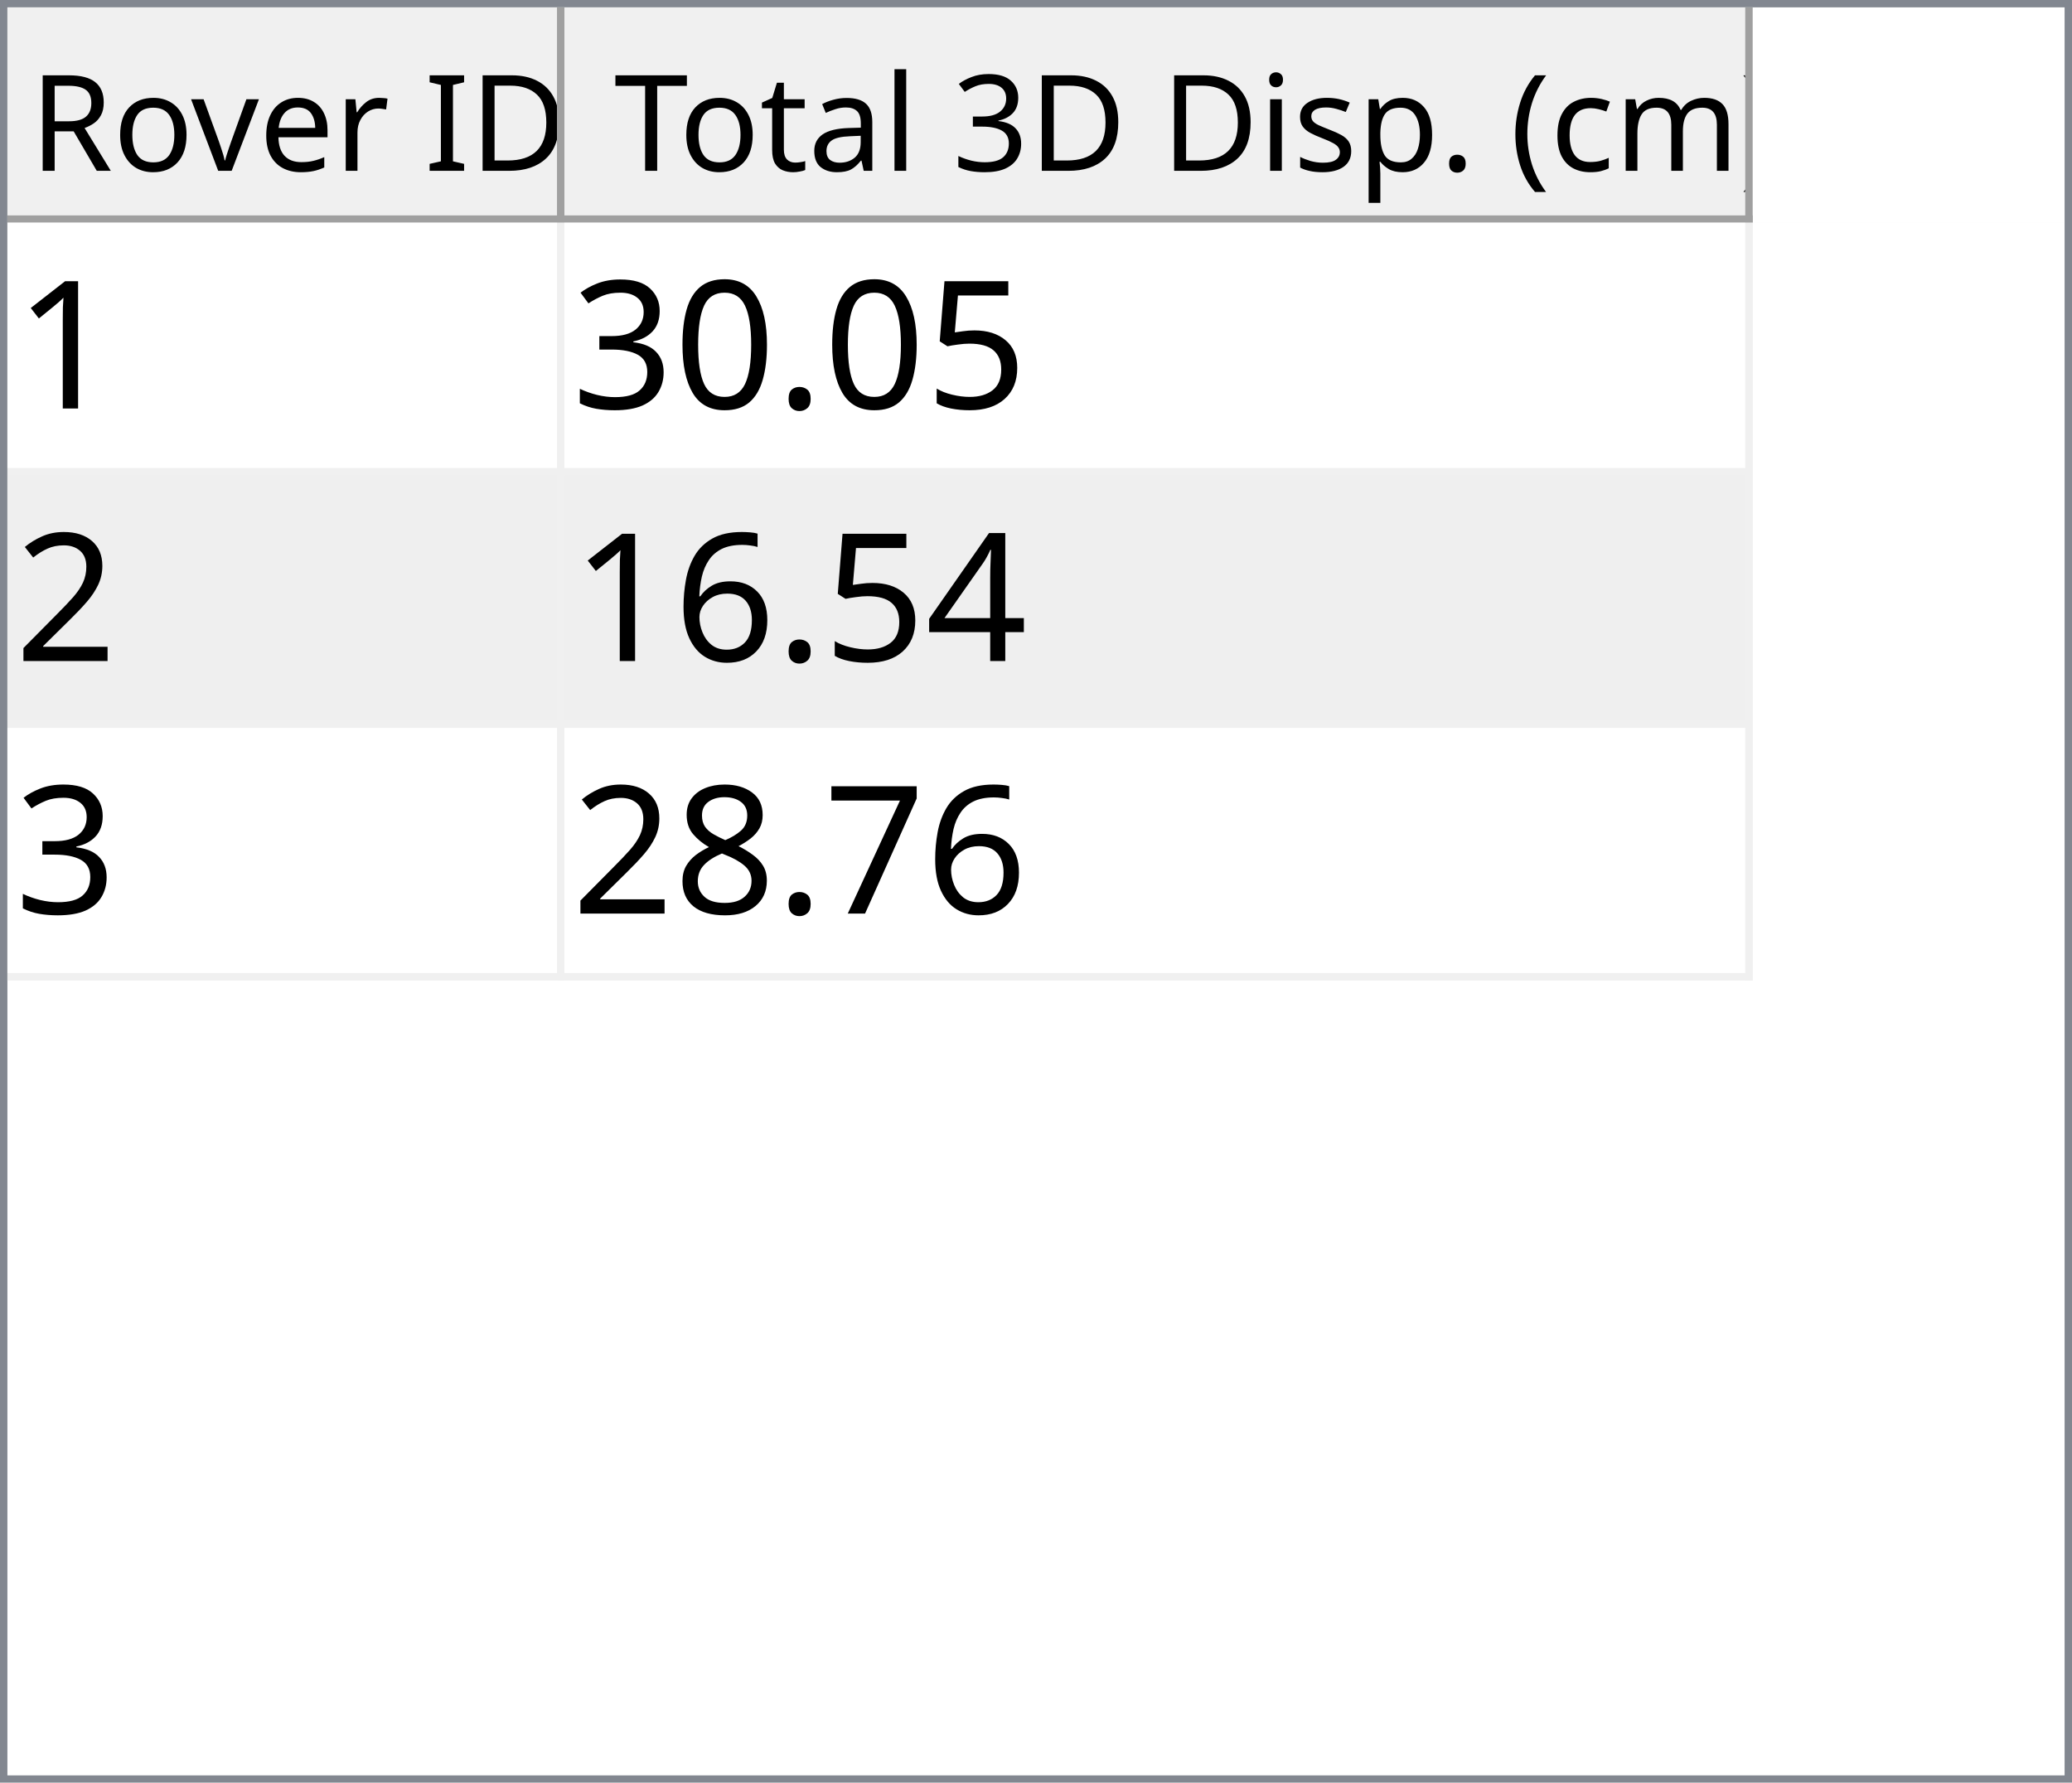
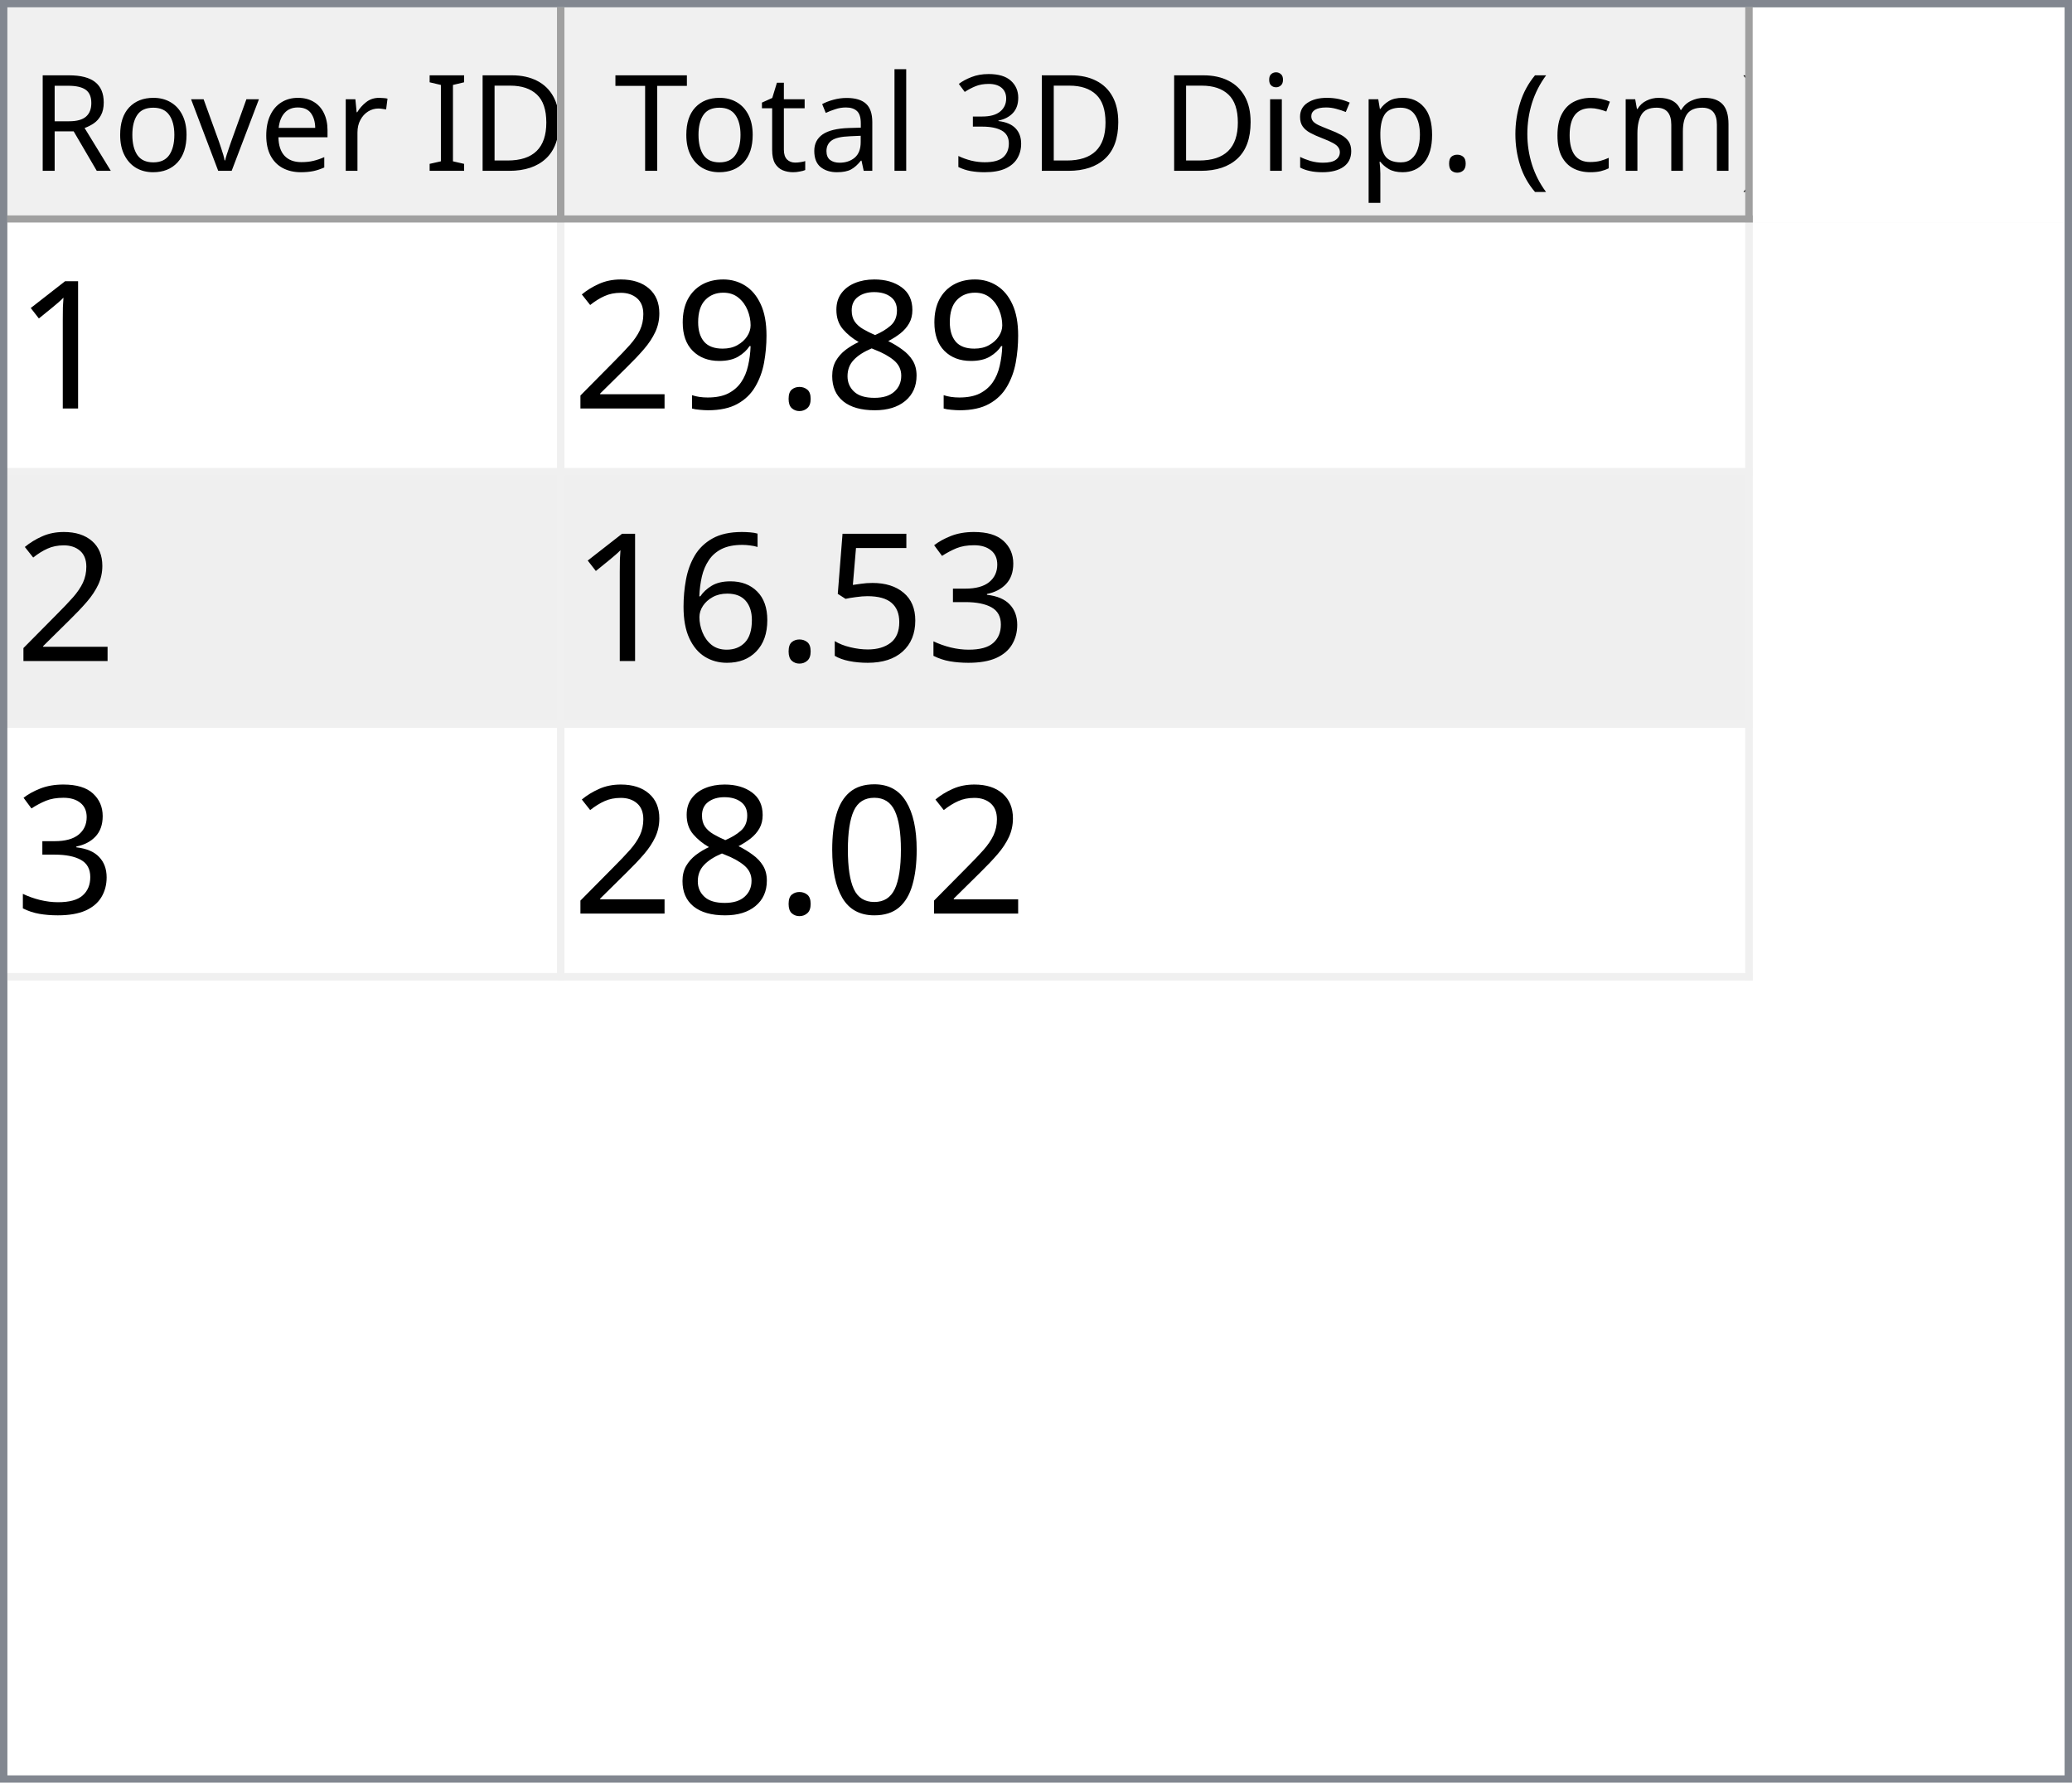
<svg xmlns="http://www.w3.org/2000/svg" style="fill-opacity:1; color-rendering:auto; color-interpolation:auto; text-rendering:auto; stroke:black; stroke-linecap:square; stroke-miterlimit:10; shape-rendering:auto; stroke-opacity:1; fill:black; stroke-dasharray:none; font-weight:normal; stroke-width:1; font-family:'Dialog'; font-style:normal; stroke-linejoin:miter; font-size:12px; stroke-dashoffset:0; image-rendering:auto;" width="279" height="240">
  <defs id="genericDefs" />
  <g>
    <defs id="defs1">
      <clipPath clipPathUnits="userSpaceOnUse" id="clipPath1">
        <path d="M0 0 L279 0 L279 240 L0 240 L0 0 Z" />
      </clipPath>
      <clipPath clipPathUnits="userSpaceOnUse" id="clipPath2">
        <path d="M0 0 L0 240 L279 240 L279 0 Z" />
      </clipPath>
      <clipPath clipPathUnits="userSpaceOnUse" id="clipPath3">
        <path d="M0 0 L0 29 L277 29 L277 0 Z" />
      </clipPath>
      <clipPath clipPathUnits="userSpaceOnUse" id="clipPath4">
        <path d="M0 0 L0 29 L75 29 L75 0 Z" />
      </clipPath>
      <clipPath clipPathUnits="userSpaceOnUse" id="clipPath5">
        <path d="M1 1 L1 28 L74 28 L74 1 Z" />
      </clipPath>
      <clipPath clipPathUnits="userSpaceOnUse" id="clipPath6">
        <path d="M0 0 L0 27 L73 27 L73 0 Z" />
      </clipPath>
      <clipPath clipPathUnits="userSpaceOnUse" id="clipPath7">
        <path d="M-0.5 -0.5 L-0.5 28.5 L74.5 28.5 L74.5 -0.5 Z" />
      </clipPath>
      <clipPath clipPathUnits="userSpaceOnUse" id="clipPath8">
        <path d="M0 0 L0 29 L160 29 L160 0 Z" />
      </clipPath>
      <clipPath clipPathUnits="userSpaceOnUse" id="clipPath9">
        <path d="M1 1 L1 28 L159 28 L159 1 Z" />
      </clipPath>
      <clipPath clipPathUnits="userSpaceOnUse" id="clipPath10">
        <path d="M0 0 L0 27 L158 27 L158 0 Z" />
      </clipPath>
      <clipPath clipPathUnits="userSpaceOnUse" id="clipPath11">
        <path d="M-0.5 -0.5 L-0.5 28.5 L159.5 28.5 L159.5 -0.5 Z" />
      </clipPath>
      <clipPath clipPathUnits="userSpaceOnUse" id="clipPath12">
        <path d="M0 0 L0 209 L277 209 L277 0 Z" />
      </clipPath>
      <clipPath clipPathUnits="userSpaceOnUse" id="clipPath13">
        <path d="M0 0 L0 102 L235 102 L235 0 Z" />
      </clipPath>
      <clipPath clipPathUnits="userSpaceOnUse" id="clipPath14">
        <path d="M-0.5 -0.5 L-0.5 101.5 L234.5 101.5 L234.5 -0.5 Z" />
      </clipPath>
      <clipPath clipPathUnits="userSpaceOnUse" id="clipPath15">
        <path d="M0 0 L0 33 L74 33 L74 0 Z" />
      </clipPath>
      <clipPath clipPathUnits="userSpaceOnUse" id="clipPath16">
        <path d="M0 0 L0 33 L159 33 L159 0 Z" />
      </clipPath>
      <font horiz-adv-x="64.551" id="font1">
        <font-face ascent="107.91" descent="25.098" units-per-em="100" style="font-style:normal; font-family:Segoe UI; font-weight:normal;" />
        <missing-glyph horiz-adv-x="64.551" d="M8.109 0 L8.109 68.266 L56.453 68.266 L56.453 0 L8.109 0 ZM15.328 7.234 L49.219 7.234 L49.219 61.031 L15.328 61.031 L15.328 7.234 Z" />
        <glyph unicode="D" horiz-adv-x="70.117" d="M9.188 0 L9.188 70.016 L28.516 70.016 Q65.531 70.016 65.531 35.891 Q65.531 19.672 55.25 9.836 Q44.969 0 27.734 0 L9.188 0 ZM17.391 62.594 L17.391 7.422 L27.828 7.422 Q41.609 7.422 49.273 14.797 Q56.938 22.172 56.938 35.688 Q56.938 62.594 28.328 62.594 L17.391 62.594 Z" />
        <glyph unicode="I" horiz-adv-x="26.611" d="M17.391 0 L9.188 0 L9.188 70.016 L17.391 70.016 L17.391 0 Z" />
        <glyph unicode=" " horiz-adv-x="27.393" d="" />
        <glyph unicode="r" horiz-adv-x="34.766" d="M34.188 41.891 Q32.078 43.5 28.125 43.5 Q23 43.5 19.555 38.672 Q16.109 33.844 16.109 25.484 L16.109 0 L8.109 0 L8.109 50 L16.109 50 L16.109 39.703 L16.312 39.703 Q18.016 44.969 21.531 47.922 Q25.047 50.875 29.391 50.875 Q32.516 50.875 34.188 50.203 L34.188 41.891 Z" />
        <glyph unicode="e" horiz-adv-x="52.295" d="M48.297 23 L12.984 23 Q13.188 14.656 17.484 10.109 Q21.781 5.562 29.297 5.562 Q37.75 5.562 44.828 11.141 L44.828 3.609 Q38.234 -1.172 27.391 -1.172 Q16.797 -1.172 10.742 5.641 Q4.688 12.453 4.688 24.812 Q4.688 36.469 11.305 43.82 Q17.922 51.172 27.734 51.172 Q37.547 51.172 42.922 44.828 Q48.297 38.484 48.297 27.203 L48.297 23 ZM40.094 29.781 Q40.047 36.719 36.75 40.578 Q33.453 44.438 27.594 44.438 Q21.922 44.438 17.969 40.383 Q14.016 36.328 13.094 29.781 L40.094 29.781 Z" />
        <glyph unicode="v" horiz-adv-x="47.9" d="M47.406 50 L27.484 0 L19.625 0 L0.688 50 L9.469 50 L22.172 13.672 Q23.578 9.672 23.922 6.688 L24.125 6.688 Q24.609 10.453 25.688 13.484 L38.969 50 L47.406 50 Z" />
        <glyph unicode="o" horiz-adv-x="58.594" d="M29 -1.172 Q17.922 -1.172 11.305 5.836 Q4.688 12.844 4.688 24.422 Q4.688 37.016 11.57 44.094 Q18.453 51.172 30.172 51.172 Q41.359 51.172 47.633 44.289 Q53.906 37.406 53.906 25.203 Q53.906 13.234 47.141 6.031 Q40.375 -1.172 29 -1.172 ZM29.594 44.438 Q21.875 44.438 17.383 39.188 Q12.891 33.938 12.891 24.703 Q12.891 15.828 17.43 10.695 Q21.969 5.562 29.594 5.562 Q37.359 5.562 41.531 10.594 Q45.703 15.625 45.703 24.906 Q45.703 34.281 41.531 39.359 Q37.359 44.438 29.594 44.438 Z" />
        <glyph unicode="R" horiz-adv-x="59.814" d="M59.375 0 L49.609 0 L37.891 19.625 Q36.281 22.359 34.766 24.289 Q33.25 26.219 31.664 27.438 Q30.078 28.656 28.25 29.219 Q26.422 29.781 24.125 29.781 L17.391 29.781 L17.391 0 L9.188 0 L9.188 70.016 L30.078 70.016 Q34.672 70.016 38.555 68.867 Q42.438 67.719 45.289 65.375 Q48.141 63.031 49.758 59.547 Q51.375 56.062 51.375 51.375 Q51.375 47.703 50.273 44.656 Q49.172 41.609 47.148 39.211 Q45.125 36.812 42.266 35.133 Q39.406 33.453 35.844 32.516 L35.844 32.328 Q37.594 31.547 38.891 30.547 Q40.188 29.547 41.359 28.18 Q42.531 26.812 43.68 25.078 Q44.828 23.344 46.234 21.047 L59.375 0 ZM17.391 62.594 L17.391 37.203 L28.516 37.203 Q31.594 37.203 34.203 38.133 Q36.812 39.062 38.719 40.797 Q40.625 42.531 41.703 45.047 Q42.781 47.562 42.781 50.688 Q42.781 56.297 39.141 59.445 Q35.5 62.594 28.609 62.594 L17.391 62.594 Z" />
        <glyph unicode=")" horiz-adv-x="30.176" d="M8.297 -15.922 L1.172 -15.922 Q16.406 2.344 16.406 26.812 Q16.406 51.469 1.078 70.016 L8.297 70.016 Q23.531 52.156 23.531 26.703 Q23.531 1.375 8.297 -15.922 Z" />
        <glyph unicode="m" horiz-adv-x="86.133" d="M79.109 0 L71.094 0 L71.094 28.719 Q71.094 37.016 68.531 40.727 Q65.969 44.438 59.906 44.438 Q54.781 44.438 51.195 39.75 Q47.609 35.062 47.609 28.516 L47.609 0 L39.594 0 L39.594 29.688 Q39.594 44.438 28.219 44.438 Q22.953 44.438 19.531 40.016 Q16.109 35.594 16.109 28.516 L16.109 0 L8.109 0 L8.109 50 L16.109 50 L16.109 42.094 L16.312 42.094 Q21.625 51.172 31.844 51.172 Q36.969 51.172 40.773 48.312 Q44.578 45.453 46 40.828 Q51.562 51.172 62.594 51.172 Q79.109 51.172 79.109 30.812 L79.109 0 Z" />
        <glyph unicode="c" horiz-adv-x="46.191" d="M42.188 2.297 Q36.422 -1.172 28.516 -1.172 Q17.828 -1.172 11.258 5.789 Q4.688 12.75 4.688 23.828 Q4.688 36.188 11.766 43.68 Q18.844 51.172 30.672 51.172 Q37.25 51.172 42.281 48.734 L42.281 40.531 Q36.719 44.438 30.375 44.438 Q22.703 44.438 17.797 38.945 Q12.891 33.453 12.891 24.516 Q12.891 15.719 17.508 10.641 Q22.125 5.562 29.891 5.562 Q36.422 5.562 42.188 9.906 L42.188 2.297 Z" />
        <glyph unicode="(" horiz-adv-x="30.176" d="M29.109 -15.922 L21.969 -15.922 Q6.844 1.375 6.844 26.703 Q6.844 52.156 21.969 70.016 L29.203 70.016 Q13.875 51.469 13.875 26.812 Q13.875 2.344 29.109 -15.922 Z" />
        <glyph unicode="." horiz-adv-x="21.68" d="M10.891 -1.078 Q8.641 -1.078 7.055 0.539 Q5.469 2.156 5.469 4.391 Q5.469 6.641 7.055 8.273 Q8.641 9.906 10.891 9.906 Q13.188 9.906 14.797 8.273 Q16.406 6.641 16.406 4.391 Q16.406 2.156 14.797 0.539 Q13.188 -1.078 10.891 -1.078 Z" />
        <glyph unicode="p" horiz-adv-x="58.789" d="M16.312 7.234 L16.109 7.234 L16.109 -23 L8.109 -23 L8.109 50 L16.109 50 L16.109 41.219 L16.312 41.219 Q22.219 51.172 33.594 51.172 Q43.266 51.172 48.688 44.461 Q54.109 37.75 54.109 26.469 Q54.109 13.922 48 6.375 Q41.891 -1.172 31.297 -1.172 Q21.578 -1.172 16.312 7.234 ZM16.109 27.391 L16.109 20.406 Q16.109 14.203 20.141 9.883 Q24.172 5.562 30.375 5.562 Q37.641 5.562 41.773 11.133 Q45.906 16.703 45.906 26.609 Q45.906 34.969 42.047 39.703 Q38.188 44.438 31.594 44.438 Q24.609 44.438 20.359 39.578 Q16.109 34.719 16.109 27.391 Z" />
        <glyph unicode="s" horiz-adv-x="42.432" d="M5.078 1.812 L5.078 10.406 Q11.625 5.562 19.484 5.562 Q30.031 5.562 30.031 12.594 Q30.031 14.594 29.125 15.992 Q28.219 17.391 26.68 18.461 Q25.141 19.531 23.07 20.383 Q21 21.234 18.609 22.172 Q15.281 23.484 12.766 24.828 Q10.25 26.172 8.57 27.859 Q6.891 29.547 6.031 31.695 Q5.172 33.844 5.172 36.719 Q5.172 40.234 6.789 42.945 Q8.406 45.656 11.086 47.484 Q13.766 49.312 17.211 50.242 Q20.656 51.172 24.312 51.172 Q30.812 51.172 35.938 48.922 L35.938 40.828 Q30.422 44.438 23.25 44.438 Q21 44.438 19.195 43.922 Q17.391 43.406 16.094 42.477 Q14.797 41.547 14.086 40.258 Q13.375 38.969 13.375 37.406 Q13.375 35.453 14.086 34.133 Q14.797 32.812 16.164 31.789 Q17.531 30.766 19.484 29.938 Q21.438 29.109 23.922 28.125 Q27.25 26.859 29.883 25.516 Q32.516 24.172 34.375 22.484 Q36.234 20.797 37.234 18.602 Q38.234 16.406 38.234 13.375 Q38.234 9.672 36.602 6.938 Q34.969 4.203 32.234 2.398 Q29.5 0.594 25.93 -0.289 Q22.359 -1.172 18.453 -1.172 Q10.75 -1.172 5.078 1.812 Z" />
        <glyph unicode="i" horiz-adv-x="24.219" d="M12.203 62.703 Q10.062 62.703 8.547 64.164 Q7.031 65.625 7.031 67.875 Q7.031 70.125 8.547 71.609 Q10.062 73.094 12.203 73.094 Q14.406 73.094 15.945 71.609 Q17.484 70.125 17.484 67.875 Q17.484 65.719 15.945 64.211 Q14.406 62.703 12.203 62.703 ZM16.109 0 L8.109 0 L8.109 50 L16.109 50 L16.109 0 Z" />
        <glyph unicode="3" horiz-adv-x="53.906" d="M46.531 19.828 Q46.531 15.094 44.75 11.211 Q42.969 7.328 39.719 4.57 Q36.469 1.812 31.93 0.297 Q27.391 -1.219 21.922 -1.219 Q11.922 -1.219 6 2.594 L6 11.188 Q13.094 5.609 22.219 5.609 Q25.875 5.609 28.828 6.539 Q31.781 7.469 33.906 9.227 Q36.031 10.984 37.18 13.477 Q38.328 15.969 38.328 19.094 Q38.328 32.812 18.797 32.812 L12.984 32.812 L12.984 39.594 L18.5 39.594 Q35.797 39.594 35.797 52.484 Q35.797 64.406 22.609 64.406 Q15.188 64.406 8.688 59.422 L8.688 67.188 Q15.375 71.188 24.609 71.188 Q29 71.188 32.57 69.969 Q36.141 68.75 38.68 66.555 Q41.219 64.359 42.609 61.281 Q44 58.203 44 54.5 Q44 40.672 30.031 36.719 L30.031 36.531 Q33.594 36.141 36.625 34.797 Q39.656 33.453 41.852 31.305 Q44.047 29.156 45.289 26.25 Q46.531 23.344 46.531 19.828 Z" />
        <glyph unicode="l" horiz-adv-x="24.219" d="M16.109 0 L8.109 0 L8.109 74.031 L16.109 74.031 L16.109 0 Z" />
        <glyph unicode="a" horiz-adv-x="50.879" d="M43.891 0 L35.891 0 L35.891 7.812 L35.688 7.812 Q30.469 -1.172 20.312 -1.172 Q12.844 -1.172 8.617 2.781 Q4.391 6.734 4.391 13.281 Q4.391 27.297 20.906 29.594 L35.891 31.688 Q35.891 44.438 25.594 44.438 Q16.547 44.438 9.281 38.281 L9.281 46.484 Q16.656 51.172 26.266 51.172 Q43.891 51.172 43.891 32.516 L43.891 0 ZM35.891 25.297 L23.828 23.641 Q18.266 22.859 15.43 20.875 Q12.594 18.891 12.594 13.875 Q12.594 10.203 15.211 7.883 Q17.828 5.562 22.172 5.562 Q28.125 5.562 32.008 9.742 Q35.891 13.922 35.891 20.312 L35.891 25.297 Z" />
        <glyph unicode="t" horiz-adv-x="33.887" d="M31.297 0.484 Q28.469 -1.078 23.828 -1.078 Q10.688 -1.078 10.688 13.578 L10.688 43.172 L2.094 43.172 L2.094 50 L10.688 50 L10.688 62.203 L18.703 64.797 L18.703 50 L31.297 50 L31.297 43.172 L18.703 43.172 L18.703 14.984 Q18.703 9.969 20.414 7.82 Q22.125 5.672 26.078 5.672 Q29.109 5.672 31.297 7.328 L31.297 0.484 Z" />
        <glyph unicode="T" horiz-adv-x="52.393" d="M50.594 62.594 L30.375 62.594 L30.375 0 L22.172 0 L22.172 62.594 L2 62.594 L2 70.016 L50.594 70.016 L50.594 62.594 Z" />
      </font>
      <font horiz-adv-x="75.0" id="font2">
        <font-face ascent="100.537" descent="21.973" units-per-em="100" style="font-style:normal; font-family:sans-serif; font-weight:normal;" />
        <missing-glyph horiz-adv-x="75.0" d="M12.5 0 L12.5 62.5 L62.5 62.5 L62.5 0 L12.5 0 ZM14.062 1.562 L60.938 1.562 L60.938 60.938 L14.062 60.938 L14.062 1.562 Z" />
        <glyph unicode="1" horiz-adv-x="55.615" d="M37.25 0 L28.469 0 L28.469 56 Q25.297 52.984 20.141 49.953 Q14.984 46.922 10.891 45.406 L10.891 53.906 Q18.266 57.375 23.781 62.305 Q29.297 67.234 31.594 71.875 L37.25 71.875 L37.25 0 Z" />
+         <glyph unicode="8" horiz-adv-x="55.615" d="M17.672 38.812 Q12.203 40.828 9.57 44.539 Q6.938 48.25 6.938 53.422 Q6.938 61.234 12.555 66.555 Q18.172 71.875 27.484 71.875 Q36.859 71.875 42.578 66.43 Q48.297 60.984 48.297 53.172 Q48.297 48.188 45.68 44.508 Q43.062 40.828 37.75 38.812 Q44.344 36.672 47.781 31.883 Q51.219 27.094 51.219 20.453 Q51.219 11.281 44.727 5.031 Q38.234 -1.219 27.641 -1.219 Q17.047 -1.219 10.547 5.055 Q4.047 11.328 4.047 20.703 Q4.047 27.688 7.594 32.398 Q11.141 37.109 17.672 38.812 ZM15.922 53.719 Q15.922 48.641 19.195 45.414 Q22.469 42.188 27.688 42.188 Q32.766 42.188 36.016 45.383 Q39.266 48.578 39.266 53.219 Q39.266 58.062 35.914 61.359 Q32.562 64.656 27.594 64.656 Q22.562 64.656 19.242 61.43 Q15.922 58.203 15.922 53.719 ZM13.094 20.656 Q13.094 16.891 14.875 13.375 Q16.656 9.859 20.172 7.93 Q23.688 6 27.734 6 Q34.031 6 38.133 10.055 Q42.234 14.109 42.234 20.359 Q42.234 26.703 38.016 30.859 Q33.797 35.016 27.438 35.016 Q21.234 35.016 17.164 30.914 Q13.094 26.812 13.094 20.656 Z" />
+         <glyph unicode="." horiz-adv-x="27.783" d="M9.078 0 L9.078 10.016 L19.094 10.016 L19.094 0 L9.078 0 Z" />
+         <glyph unicode="9" horiz-adv-x="55.615" d="M5.469 16.547 L13.922 17.328 Q14.984 11.375 18.016 8.688 Q21.047 6 25.781 6 Q29.828 6 32.883 7.859 Q35.938 9.719 37.891 12.82 Q39.844 15.922 41.164 21.195 Q42.484 26.469 42.484 31.938 Q42.484 32.516 42.438 33.688 Q39.797 29.5 35.234 26.883 Q30.672 24.266 25.344 24.266 Q16.453 24.266 10.305 30.711 Q4.156 37.156 4.156 47.703 Q4.156 58.594 10.578 65.234 Q17 71.875 26.656 71.875 Q33.641 71.875 39.43 68.117 Q45.219 64.359 48.219 57.398 Q51.219 50.438 51.219 37.25 Q51.219 23.531 48.242 15.406 Q45.266 7.281 39.383 3.031 Q33.5 -1.219 25.594 -1.219 Q17.188 -1.219 11.867 3.445 Q6.547 8.109 5.469 16.547 ZM41.453 48.141 Q41.453 55.719 37.43 60.156 Q33.406 64.594 27.734 64.594 Q21.875 64.594 17.531 59.812 Q13.188 55.031 13.188 47.406 Q13.188 40.578 17.312 36.305 Q21.438 32.031 27.484 32.031 Q33.594 32.031 37.523 36.305 Q41.453 40.578 41.453 48.141 Z" />
+         <glyph unicode="2" horiz-adv-x="55.615" d="M50.344 8.453 L50.344 0 L3.031 0 Q2.938 3.172 4.047 6.109 Q5.859 10.938 9.836 15.625 Q13.812 20.312 21.344 26.469 Q33.016 36.031 37.117 41.625 Q41.219 47.219 41.219 52.203 Q41.219 57.422 37.477 61.008 Q33.734 64.594 27.734 64.594 Q21.391 64.594 17.578 60.789 Q13.766 56.984 13.719 50.25 L4.688 51.172 Q5.609 61.281 11.664 66.578 Q17.719 71.875 27.938 71.875 Q38.234 71.875 44.242 66.164 Q50.25 60.453 50.25 52 Q50.25 47.703 48.492 43.555 Q46.734 39.406 42.656 34.812 Q38.578 30.219 29.109 22.219 Q21.188 15.578 18.945 13.211 Q16.703 10.844 15.234 8.453 L50.344 8.453 Z" />
+         <glyph unicode="3" horiz-adv-x="55.615" d="M4.203 18.891 L12.984 20.062 Q14.5 12.594 18.141 9.297 Q21.781 6 27 6 Q33.203 6 37.477 10.297 Q41.75 14.594 41.75 20.953 Q41.75 27 37.797 30.93 Q33.844 34.859 27.734 34.859 Q25.25 34.859 21.531 33.891 L22.516 41.609 Q23.391 41.5 23.922 41.5 Q29.547 41.5 34.039 44.43 Q38.531 47.359 38.531 53.469 Q38.531 58.297 35.258 61.477 Q31.984 64.656 26.812 64.656 Q21.688 64.656 18.266 61.43 Q14.844 58.203 13.875 51.766 L5.078 53.328 Q6.688 62.156 12.398 67.016 Q18.109 71.875 26.609 71.875 Q32.469 71.875 37.398 69.359 Q42.328 66.844 44.945 62.5 Q47.562 58.156 47.562 53.266 Q47.562 48.641 45.07 44.828 Q42.578 41.016 37.703 38.766 Q44.047 37.312 47.562 32.695 Q51.078 28.078 51.078 21.141 Q51.078 11.766 44.242 5.25 Q37.406 -1.266 26.953 -1.266 Q17.531 -1.266 11.305 4.352 Q5.078 9.969 4.203 18.891 Z" />
        <glyph unicode="5" horiz-adv-x="55.615" d="M4.156 18.75 L13.375 19.531 Q14.406 12.797 18.141 9.398 Q21.875 6 27.156 6 Q33.5 6 37.891 10.789 Q42.281 15.578 42.281 23.484 Q42.281 31 38.062 35.352 Q33.844 39.703 27 39.703 Q22.75 39.703 19.336 37.773 Q15.922 35.844 13.969 32.766 L5.719 33.844 L12.641 70.609 L48.25 70.609 L48.25 62.203 L19.672 62.203 L15.828 42.969 Q22.266 47.469 29.344 47.469 Q38.719 47.469 45.164 40.969 Q51.609 34.469 51.609 24.266 Q51.609 14.547 45.953 7.469 Q39.062 -1.219 27.156 -1.219 Q17.391 -1.219 11.211 4.25 Q5.031 9.719 4.156 18.75 Z" />
-         <glyph unicode="." horiz-adv-x="27.783" d="M9.078 0 L9.078 10.016 L19.094 10.016 L19.094 0 L9.078 0 Z" />
+         <glyph unicode="6" horiz-adv-x="55.615" d="M49.75 54.047 L41.016 53.375 Q39.844 58.547 37.703 60.891 Q34.125 64.656 28.906 64.656 Q24.703 64.656 21.531 62.312 Q17.391 59.281 14.992 53.469 Q12.594 47.656 12.5 36.922 Q15.672 41.75 20.266 44.094 Q24.859 46.438 29.891 46.438 Q38.672 46.438 44.852 39.969 Q51.031 33.5 51.031 23.25 Q51.031 16.5 48.125 10.719 Q45.219 4.938 40.141 1.859 Q35.062 -1.219 28.609 -1.219 Q17.625 -1.219 10.695 6.859 Q3.766 14.938 3.766 33.5 Q3.766 54.25 11.422 63.672 Q18.109 71.875 29.438 71.875 Q37.891 71.875 43.289 67.141 Q48.688 62.406 49.75 54.047 ZM13.875 23.188 Q13.875 18.656 15.797 14.508 Q17.719 10.359 21.188 8.18 Q24.656 6 28.469 6 Q34.031 6 38.039 10.492 Q42.047 14.984 42.047 22.703 Q42.047 30.125 38.086 34.398 Q34.125 38.672 28.125 38.672 Q22.172 38.672 18.023 34.398 Q13.875 30.125 13.875 23.188 Z" />
        <glyph unicode="0" horiz-adv-x="55.615" d="M4.156 35.297 Q4.156 48 6.766 55.742 Q9.375 63.484 14.523 67.68 Q19.672 71.875 27.484 71.875 Q33.25 71.875 37.594 69.555 Q41.938 67.234 44.773 62.867 Q47.609 58.5 49.219 52.227 Q50.828 45.953 50.828 35.297 Q50.828 22.703 48.242 14.969 Q45.656 7.234 40.508 3.008 Q35.359 -1.219 27.484 -1.219 Q17.141 -1.219 11.234 6.203 Q4.156 15.141 4.156 35.297 ZM13.188 35.297 Q13.188 17.672 17.312 11.836 Q21.438 6 27.484 6 Q33.547 6 37.672 11.859 Q41.797 17.719 41.797 35.297 Q41.797 52.984 37.672 58.789 Q33.547 64.594 27.391 64.594 Q21.344 64.594 17.719 59.469 Q13.188 52.938 13.188 35.297 Z" />
-         <glyph unicode="3" horiz-adv-x="55.615" d="M4.203 18.891 L12.984 20.062 Q14.5 12.594 18.141 9.297 Q21.781 6 27 6 Q33.203 6 37.477 10.297 Q41.75 14.594 41.75 20.953 Q41.75 27 37.797 30.93 Q33.844 34.859 27.734 34.859 Q25.25 34.859 21.531 33.891 L22.516 41.609 Q23.391 41.5 23.922 41.5 Q29.547 41.5 34.039 44.43 Q38.531 47.359 38.531 53.469 Q38.531 58.297 35.258 61.477 Q31.984 64.656 26.812 64.656 Q21.688 64.656 18.266 61.43 Q14.844 58.203 13.875 51.766 L5.078 53.328 Q6.688 62.156 12.398 67.016 Q18.109 71.875 26.609 71.875 Q32.469 71.875 37.398 69.359 Q42.328 66.844 44.945 62.5 Q47.562 58.156 47.562 53.266 Q47.562 48.641 45.07 44.828 Q42.578 41.016 37.703 38.766 Q44.047 37.312 47.562 32.695 Q51.078 28.078 51.078 21.141 Q51.078 11.766 44.242 5.25 Q37.406 -1.266 26.953 -1.266 Q17.531 -1.266 11.305 4.352 Q5.078 9.969 4.203 18.891 Z" />
-         <glyph unicode="2" horiz-adv-x="55.615" d="M50.344 8.453 L50.344 0 L3.031 0 Q2.938 3.172 4.047 6.109 Q5.859 10.938 9.836 15.625 Q13.812 20.312 21.344 26.469 Q33.016 36.031 37.117 41.625 Q41.219 47.219 41.219 52.203 Q41.219 57.422 37.477 61.008 Q33.734 64.594 27.734 64.594 Q21.391 64.594 17.578 60.789 Q13.766 56.984 13.719 50.25 L4.688 51.172 Q5.609 61.281 11.664 66.578 Q17.719 71.875 27.938 71.875 Q38.234 71.875 44.242 66.164 Q50.25 60.453 50.25 52 Q50.25 47.703 48.492 43.555 Q46.734 39.406 42.656 34.812 Q38.578 30.219 29.109 22.219 Q21.188 15.578 18.945 13.211 Q16.703 10.844 15.234 8.453 L50.344 8.453 Z" />
-         <glyph unicode="4" horiz-adv-x="55.615" d="M32.328 0 L32.328 17.141 L1.266 17.141 L1.266 25.203 L33.938 71.578 L41.109 71.578 L41.109 25.203 L50.781 25.203 L50.781 17.141 L41.109 17.141 L41.109 0 L32.328 0 ZM32.328 25.203 L32.328 57.469 L9.906 25.203 L32.328 25.203 Z" />
-         <glyph unicode="6" horiz-adv-x="55.615" d="M49.75 54.047 L41.016 53.375 Q39.844 58.547 37.703 60.891 Q34.125 64.656 28.906 64.656 Q24.703 64.656 21.531 62.312 Q17.391 59.281 14.992 53.469 Q12.594 47.656 12.5 36.922 Q15.672 41.75 20.266 44.094 Q24.859 46.438 29.891 46.438 Q38.672 46.438 44.852 39.969 Q51.031 33.5 51.031 23.25 Q51.031 16.5 48.125 10.719 Q45.219 4.938 40.141 1.859 Q35.062 -1.219 28.609 -1.219 Q17.625 -1.219 10.695 6.859 Q3.766 14.938 3.766 33.5 Q3.766 54.25 11.422 63.672 Q18.109 71.875 29.438 71.875 Q37.891 71.875 43.289 67.141 Q48.688 62.406 49.75 54.047 ZM13.875 23.188 Q13.875 18.656 15.797 14.508 Q17.719 10.359 21.188 8.18 Q24.656 6 28.469 6 Q34.031 6 38.039 10.492 Q42.047 14.984 42.047 22.703 Q42.047 30.125 38.086 34.398 Q34.125 38.672 28.125 38.672 Q22.172 38.672 18.023 34.398 Q13.875 30.125 13.875 23.188 Z" />
-         <glyph unicode="7" horiz-adv-x="55.615" d="M4.734 62.203 L4.734 70.656 L51.078 70.656 L51.078 63.812 Q44.234 56.547 37.523 44.484 Q30.812 32.422 27.156 19.672 Q24.516 10.688 23.781 0 L14.75 0 Q14.891 8.453 18.062 20.414 Q21.234 32.375 27.172 43.484 Q33.109 54.594 39.797 62.203 L4.734 62.203 Z" />
-         <glyph unicode="8" horiz-adv-x="55.615" d="M17.672 38.812 Q12.203 40.828 9.57 44.539 Q6.938 48.25 6.938 53.422 Q6.938 61.234 12.555 66.555 Q18.172 71.875 27.484 71.875 Q36.859 71.875 42.578 66.43 Q48.297 60.984 48.297 53.172 Q48.297 48.188 45.68 44.508 Q43.062 40.828 37.75 38.812 Q44.344 36.672 47.781 31.883 Q51.219 27.094 51.219 20.453 Q51.219 11.281 44.727 5.031 Q38.234 -1.219 27.641 -1.219 Q17.047 -1.219 10.547 5.055 Q4.047 11.328 4.047 20.703 Q4.047 27.688 7.594 32.398 Q11.141 37.109 17.672 38.812 ZM15.922 53.719 Q15.922 48.641 19.195 45.414 Q22.469 42.188 27.688 42.188 Q32.766 42.188 36.016 45.383 Q39.266 48.578 39.266 53.219 Q39.266 58.062 35.914 61.359 Q32.562 64.656 27.594 64.656 Q22.562 64.656 19.242 61.43 Q15.922 58.203 15.922 53.719 ZM13.094 20.656 Q13.094 16.891 14.875 13.375 Q16.656 9.859 20.172 7.93 Q23.688 6 27.734 6 Q34.031 6 38.133 10.055 Q42.234 14.109 42.234 20.359 Q42.234 26.703 38.016 30.859 Q33.797 35.016 27.438 35.016 Q21.234 35.016 17.164 30.914 Q13.094 26.812 13.094 20.656 Z" />
      </font>
    </defs>
    <g style="fill:white; stroke:white;">
      <rect x="0" y="0" width="279" style="clip-path:url(#clipPath1); stroke:none;" height="240" />
    </g>
    <g style="fill:white; text-rendering:optimizeSpeed; color-rendering:optimizeSpeed; image-rendering:optimizeSpeed; shape-rendering:crispEdges; stroke:white; color-interpolation:sRGB;">
      <rect x="0" width="279" height="240" y="0" style="stroke:none;" />
      <path style="stroke:none;" d="M0 240 L279 240 L279 0 L0 0 Z" />
    </g>
    <g style="fill:rgb(240,240,240); font-size:18px; font-family:'Segoe UI'; stroke:rgb(240,240,240);">
      <rect x="0" y="0" width="279" style="clip-path:url(#clipPath2); stroke:none;" height="240" />
    </g>
    <g style="fill:rgb(130,135,144); font-size:18px; font-family:'Segoe UI'; stroke:rgb(130,135,144);">
      <path d="M0 0 L279 0 L279 240 L0 240 L0 0 ZM1 1 L278 1 L278 239 L1 239 L1 1 Z" style="fill-rule:evenodd; clip-path:url(#clipPath2); stroke:none;" />
    </g>
    <g style="fill:white; font-size:18px; font-family:'Segoe UI'; stroke:white;" transform="translate(1,1)">
      <rect x="0" y="0" width="277" style="clip-path:url(#clipPath3); stroke:none;" height="29" />
    </g>
    <g style="fill:rgb(240,240,240); font-size:18px; font-family:'Segoe UI'; stroke:rgb(240,240,240);" transform="translate(1,1)">
      <rect x="0" y="0" width="75" style="clip-path:url(#clipPath4); stroke:none;" height="29" />
    </g>
    <g style="font-family:'Segoe UI'; font-size:18px;" transform="translate(2,2)">
      <text x="2" xml:space="preserve" y="21" style="clip-path:url(#clipPath6); stroke:none;">Rover ID</text>
    </g>
    <g transform="translate(1.5,1.5)" style="fill:rgb(160,160,160); font-size:18px; font-family:'Segoe UI'; stroke:rgb(160,160,160); stroke-linejoin:bevel;">
      <line x1="74" x2="74" y1="0" style="fill:none; clip-path:url(#clipPath7);" y2="28" />
    </g>
    <g transform="matrix(1,0,0,1,1,1) translate(0.5,0.5)" style="fill:rgb(160,160,160); font-size:18px; font-family:'Segoe UI'; stroke:rgb(160,160,160); stroke-linejoin:bevel;">
      <line x1="0" x2="74" y1="28" style="fill:none; clip-path:url(#clipPath7);" y2="28" />
    </g>
    <g style="fill:rgb(240,240,240); font-size:18px; font-family:'Segoe UI'; stroke:rgb(240,240,240);" transform="translate(76,1)">
      <rect x="0" y="0" width="160" style="clip-path:url(#clipPath8); stroke:none;" height="29" />
    </g>
    <g style="font-family:'Segoe UI'; font-size:18px;" transform="translate(77,2)">
      <text x="1" xml:space="preserve" y="21" style="clip-path:url(#clipPath10); stroke:none;"> Total 3D Disp. (cm)</text>
    </g>
    <g transform="translate(76.5,1.5)" style="fill:rgb(160,160,160); font-size:18px; font-family:'Segoe UI'; stroke:rgb(160,160,160); stroke-linejoin:bevel;">
      <line x1="159" x2="159" y1="0" style="fill:none; clip-path:url(#clipPath11);" y2="28" />
    </g>
    <g transform="matrix(1,0,0,1,76,1) translate(0.5,0.5)" style="fill:rgb(160,160,160); font-size:18px; font-family:'Segoe UI'; stroke:rgb(160,160,160); stroke-linejoin:bevel;">
      <line x1="0" x2="159" y1="28" style="fill:none; clip-path:url(#clipPath11);" y2="28" />
    </g>
    <g style="fill:white; font-size:18px; font-family:'Segoe UI'; stroke:white;" transform="translate(1,30)">
      <rect x="0" y="0" width="277" style="clip-path:url(#clipPath12); stroke:none;" height="209" />
    </g>
    <g style="fill:rgb(240,240,240); font-size:24px; font-family:sans-serif; stroke:rgb(240,240,240);" transform="translate(1,30)">
      <rect x="0" y="0" width="235" style="clip-path:url(#clipPath13); stroke:none;" height="102" />
      <line transform="translate(0.5,0.5)" x1="0" x2="234" y1="33" style="clip-path:url(#clipPath14); fill:none; stroke-linejoin:bevel;" y2="33" />
    </g>
    <g transform="matrix(1,0,0,1,1,30) translate(0.5,0.5)" style="fill:rgb(240,240,240); font-size:24px; font-family:sans-serif; stroke:rgb(240,240,240); stroke-linejoin:bevel;">
      <line x1="0" x2="234" y1="67" style="fill:none; clip-path:url(#clipPath14);" y2="67" />
    </g>
    <g transform="matrix(1,0,0,1,1,30) translate(0.5,0.5)" style="fill:rgb(240,240,240); font-size:24px; font-family:sans-serif; stroke:rgb(240,240,240); stroke-linejoin:bevel;">
      <line x1="0" x2="234" y1="101" style="fill:none; clip-path:url(#clipPath14);" y2="101" />
    </g>
    <g transform="matrix(1,0,0,1,1,30) translate(0.5,0.5)" style="fill:rgb(240,240,240); font-size:24px; font-family:sans-serif; stroke:rgb(240,240,240); stroke-linejoin:bevel;">
      <line x1="74" x2="74" y1="0" style="fill:none; clip-path:url(#clipPath14);" y2="101" />
    </g>
    <g transform="matrix(1,0,0,1,1,30) translate(0.5,0.5)" style="fill:rgb(240,240,240); font-size:24px; font-family:sans-serif; stroke:rgb(240,240,240); stroke-linejoin:bevel;">
      <line x1="234" x2="234" y1="0" style="fill:none; clip-path:url(#clipPath14);" y2="101" />
    </g>
    <g style="fill:white; font-size:24px; font-family:sans-serif; stroke:white;" transform="matrix(1,0,0,1,1,30)">
      <rect x="0" y="0" width="74" style="clip-path:url(#clipPath15); stroke:none;" height="33" />
      <text x="1" y="25" style="fill:black; clip-path:url(#clipPath15); stroke:none;" xml:space="preserve">1</text>
    </g>
    <g style="fill:white; font-size:24px; font-family:sans-serif; stroke:white;" transform="matrix(1,0,0,1,1,30) translate(75,0)">
      <rect x="0" y="0" width="159" style="clip-path:url(#clipPath16); stroke:none;" height="33" />
-       <text x="1" y="25" style="fill:black; clip-path:url(#clipPath16); stroke:none;" xml:space="preserve">30.05</text>
+       <text x="1" y="25" style="fill:black; clip-path:url(#clipPath16); stroke:none;" xml:space="preserve">29.89</text>
    </g>
    <g style="fill:rgb(239,239,239); font-size:24px; font-family:sans-serif; stroke:rgb(239,239,239);" transform="matrix(1,0,0,1,1,30) translate(0,34)">
      <rect x="0" y="0" width="74" style="clip-path:url(#clipPath15); stroke:none;" height="33" />
      <text x="1" y="25" style="fill:black; clip-path:url(#clipPath15); stroke:none;" xml:space="preserve">2</text>
    </g>
    <g style="fill:rgb(239,239,239); font-size:24px; font-family:sans-serif; stroke:rgb(239,239,239);" transform="matrix(1,0,0,1,1,30) translate(75,34)">
      <rect x="0" y="0" width="159" style="clip-path:url(#clipPath16); stroke:none;" height="33" />
-       <text x="1" y="25" style="fill:black; clip-path:url(#clipPath16); stroke:none;" xml:space="preserve">16.54</text>
+       <text x="1" y="25" style="fill:black; clip-path:url(#clipPath16); stroke:none;" xml:space="preserve">16.53</text>
    </g>
    <g style="fill:white; font-size:24px; font-family:sans-serif; stroke:white;" transform="matrix(1,0,0,1,1,30) translate(0,68)">
      <rect x="0" y="0" width="74" style="clip-path:url(#clipPath15); stroke:none;" height="33" />
      <text x="1" y="25" style="fill:black; clip-path:url(#clipPath15); stroke:none;" xml:space="preserve">3</text>
    </g>
    <g style="fill:white; font-size:24px; font-family:sans-serif; stroke:white;" transform="matrix(1,0,0,1,1,30) translate(75,68)">
      <rect x="0" y="0" width="159" style="clip-path:url(#clipPath16); stroke:none;" height="33" />
-       <text x="1" y="25" style="fill:black; clip-path:url(#clipPath16); stroke:none;" xml:space="preserve">28.76</text>
+       <text x="1" y="25" style="fill:black; clip-path:url(#clipPath16); stroke:none;" xml:space="preserve">28.02</text>
    </g>
  </g>
</svg>
